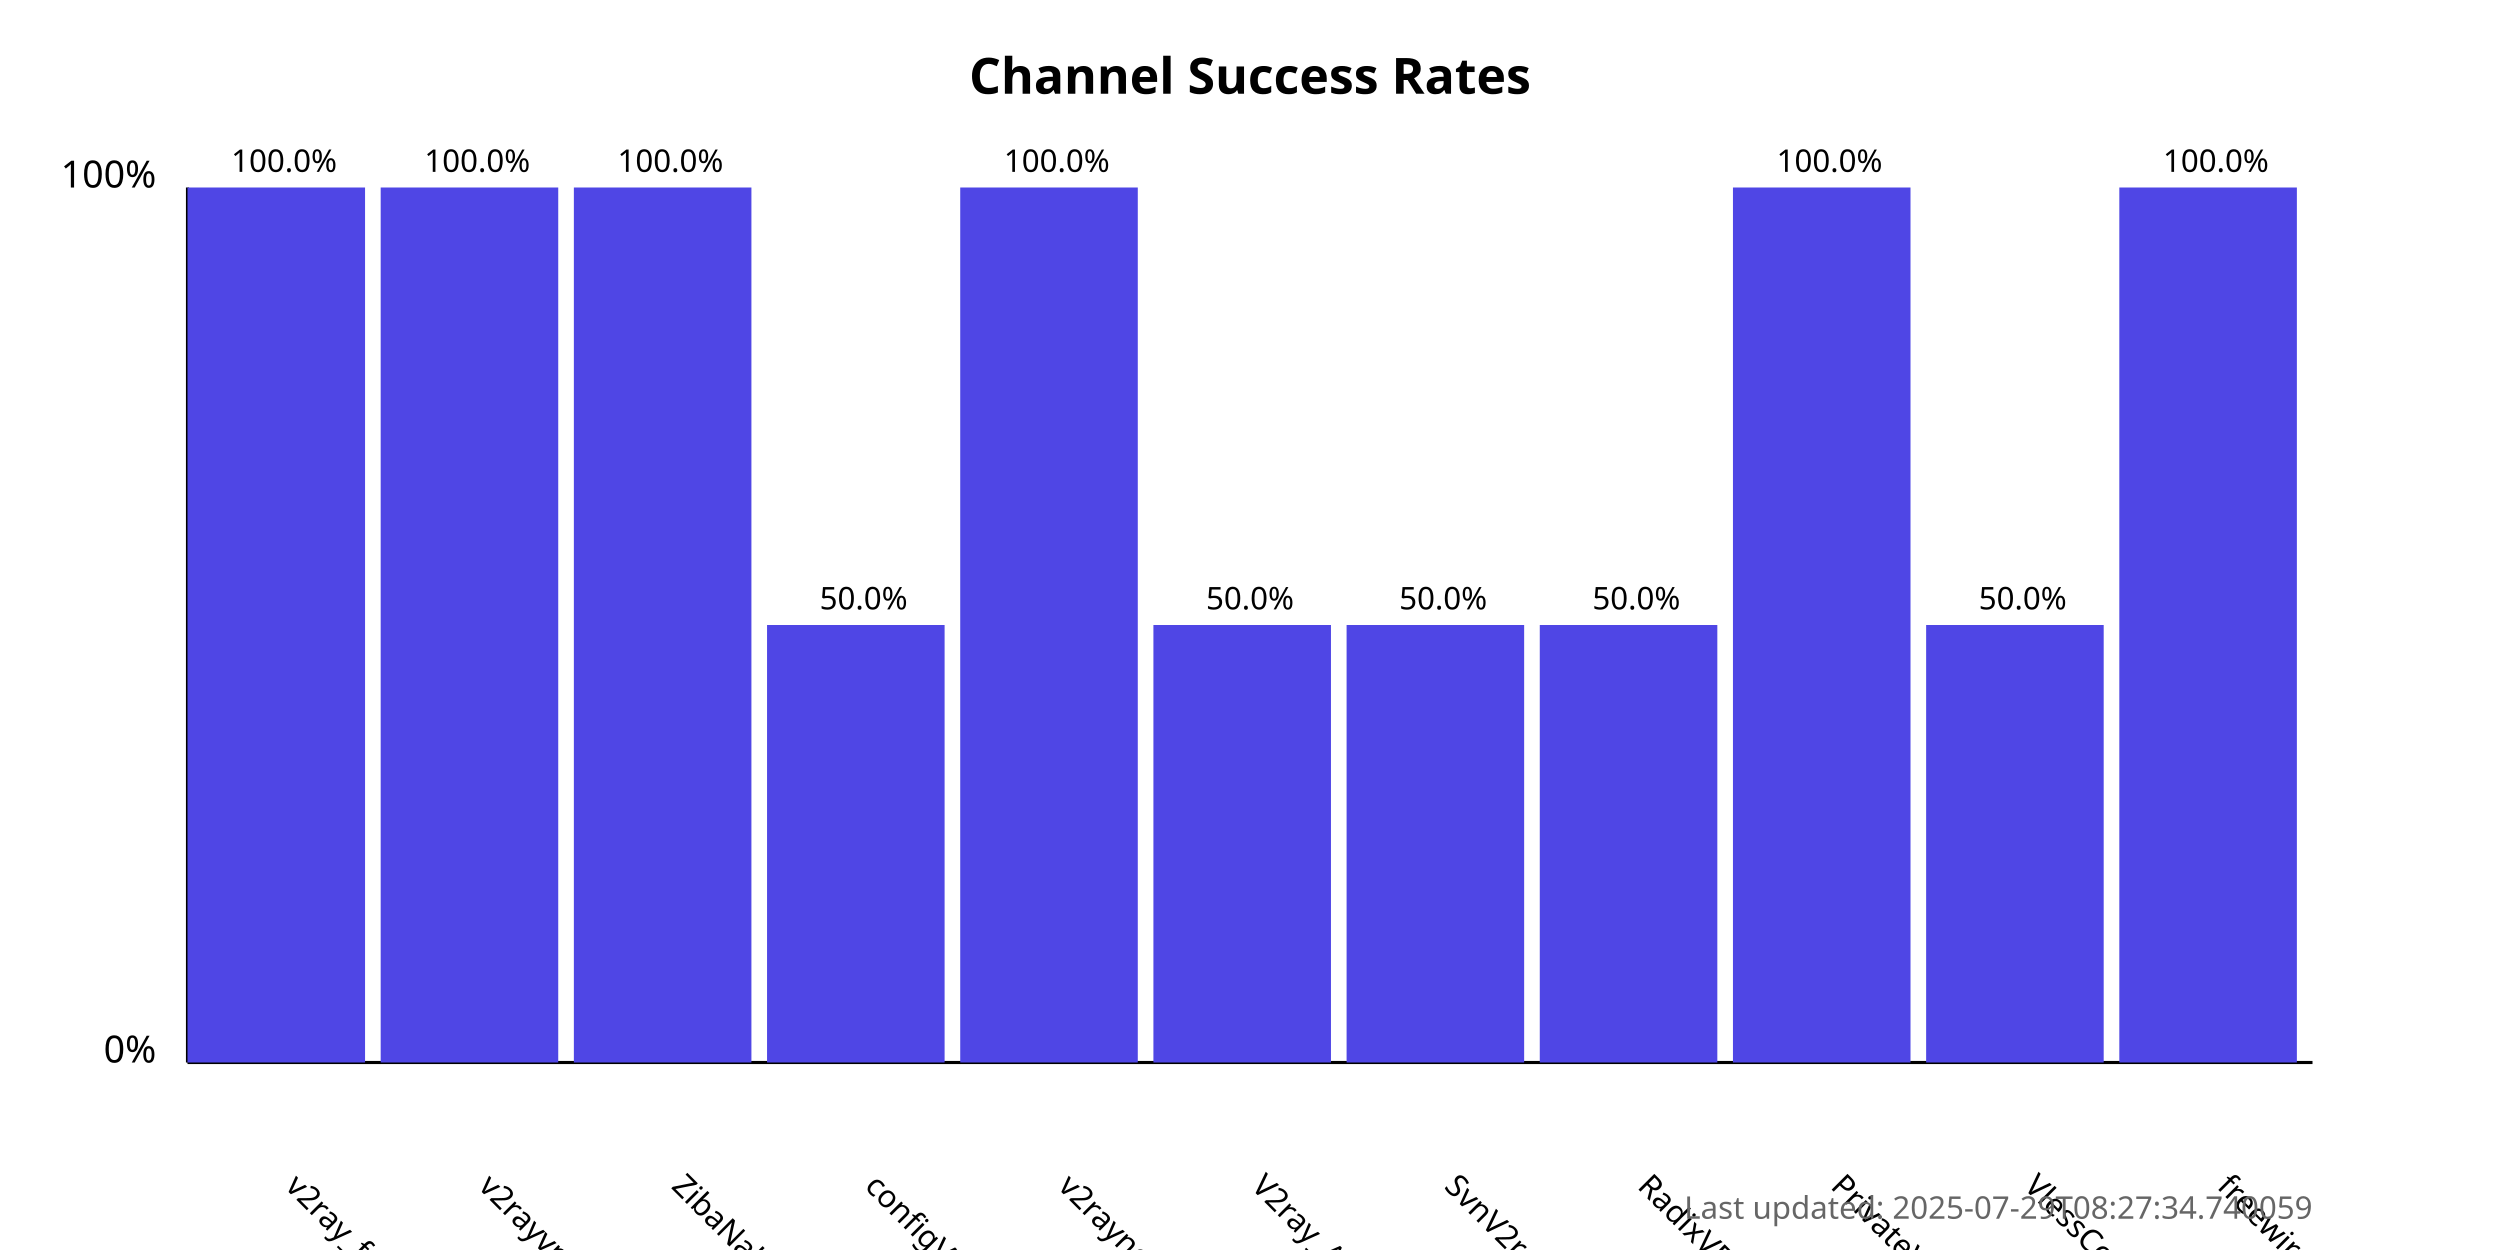
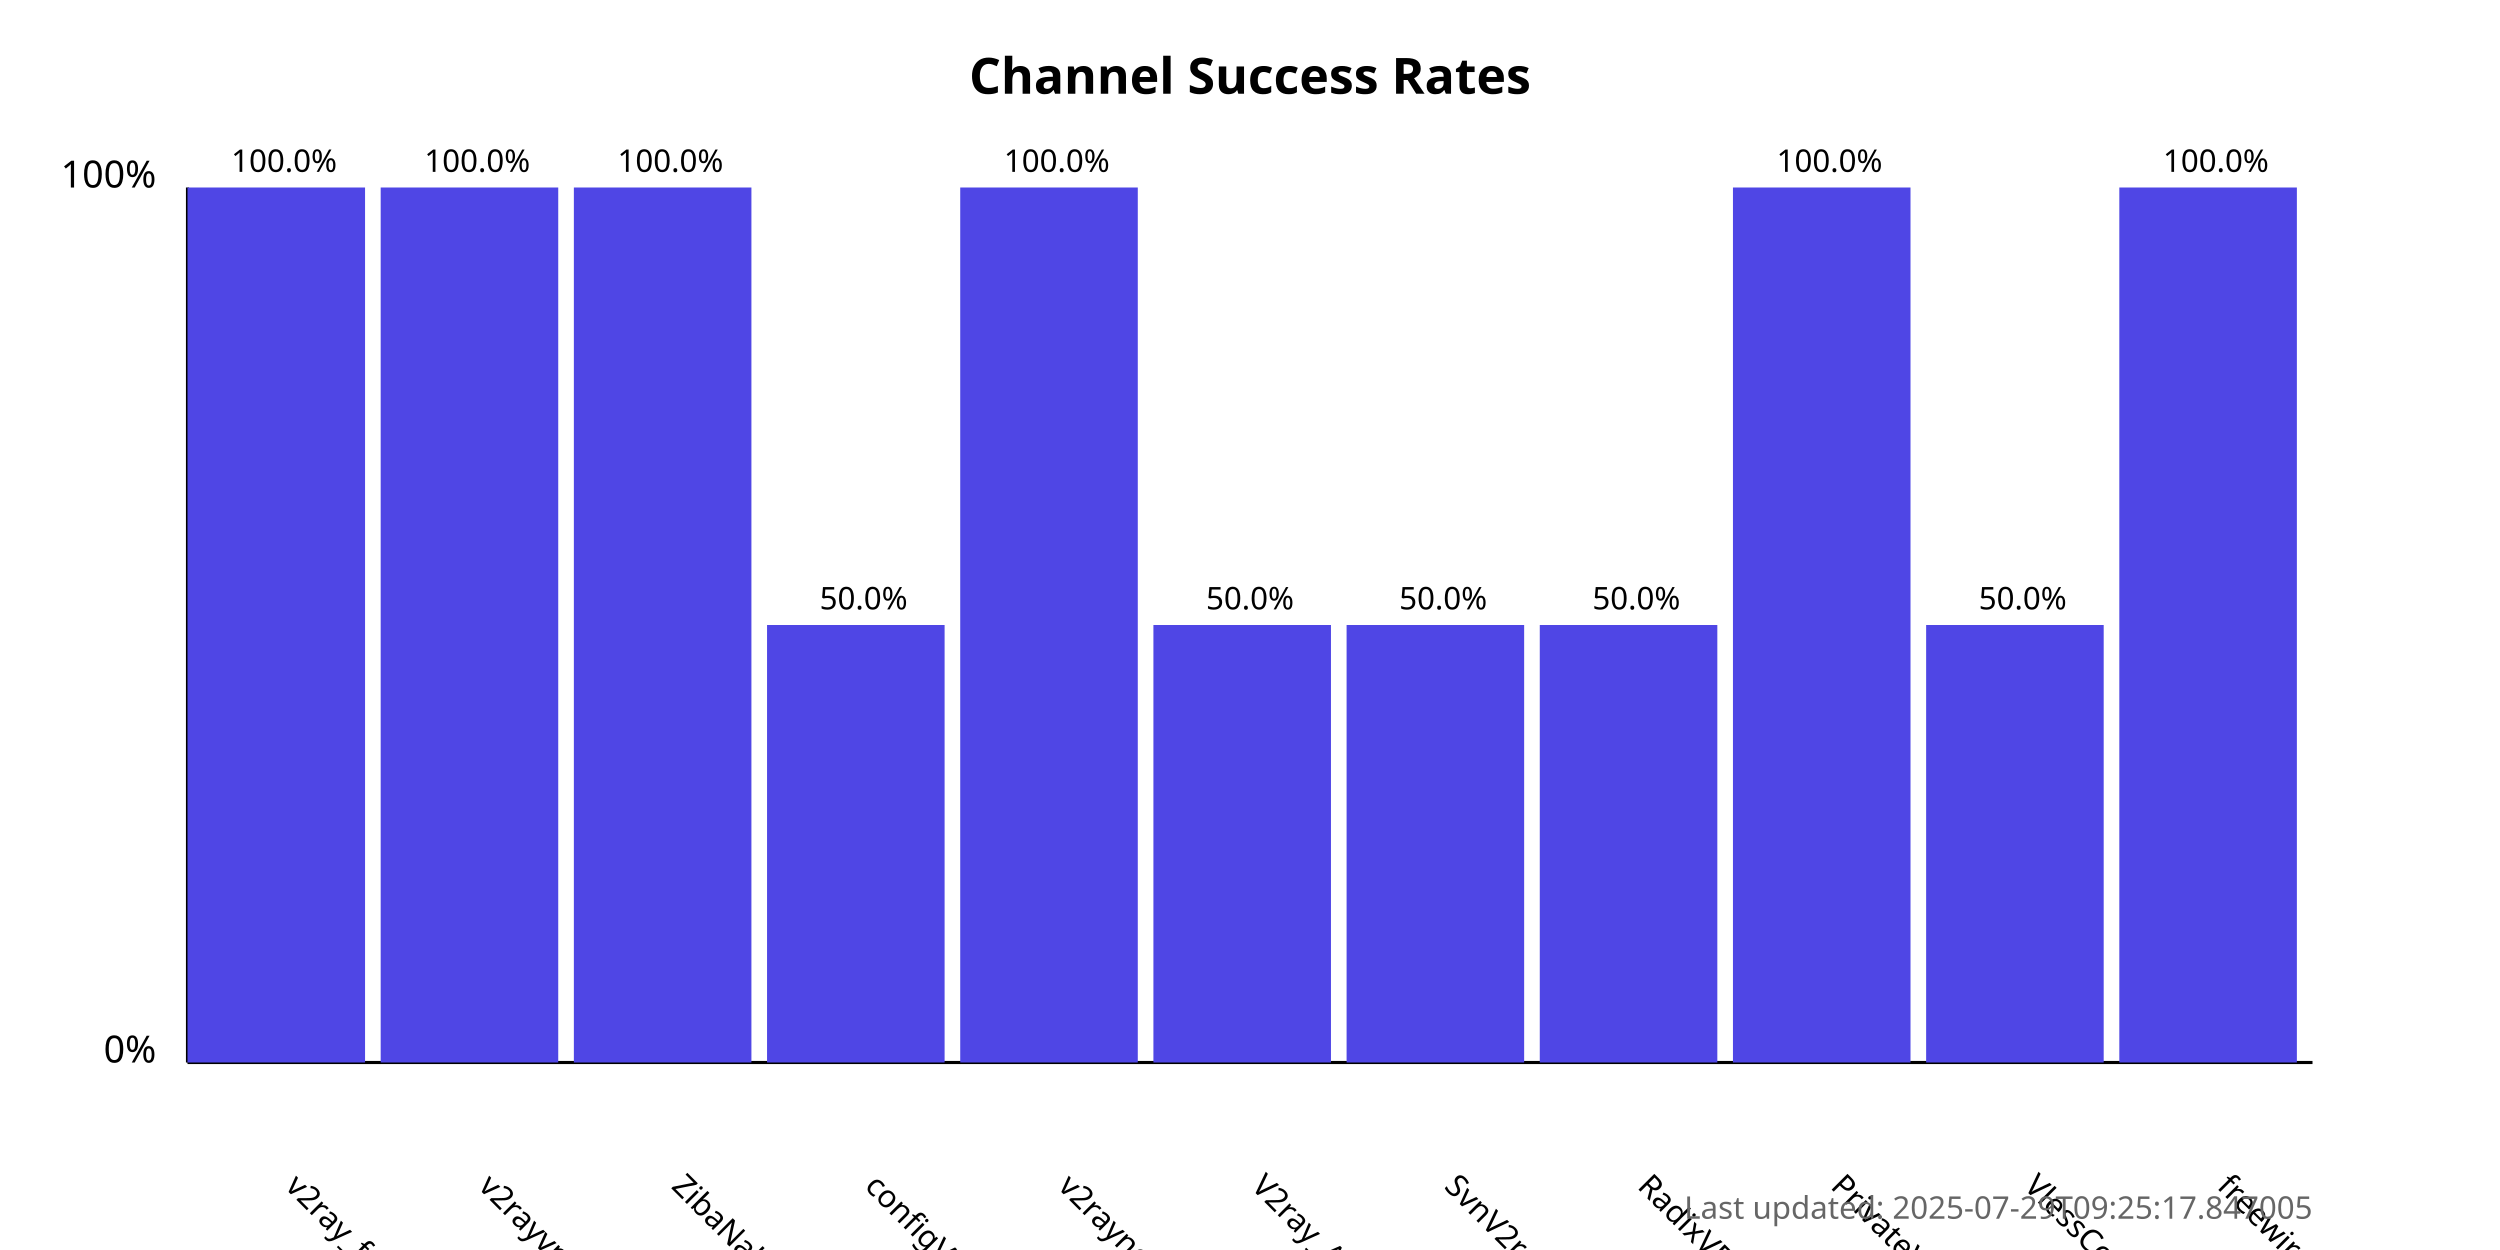
<svg xmlns="http://www.w3.org/2000/svg" width="800" height="400">
  <style>
            .chart-title { font: bold 16px sans-serif; }
            .axis-label { font: 12px sans-serif; }
            .tick-label { font: 10px sans-serif; }
            .bar { fill: #4f46e5; }
            .bar:hover { fill: #6366f1; }
            .timestamp { font: 10px sans-serif; fill: #666; }
        </style>
  <text x="400.0" y="30" text-anchor="middle" class="chart-title">
            Channel Success Rates
        </text>
  <line x1="60" y1="340" x2="60" y2="60" stroke="black" stroke-width="1" />
  <line x1="60" y1="340" x2="740" y2="340" stroke="black" stroke-width="1" />
  <text x="50" y="340" text-anchor="end" class="axis-label">0%</text>
  <text x="50" y="60" text-anchor="end" class="axis-label">100%</text>
  <g>
    <rect x="60" y="60.0" width="56.818" height="280.0" class="bar" />
    <text x="90.909" y="380" transform="rotate(45, 90.90909, 380)" text-anchor="start" class="tick-label">
                v2ray_free_conf
            </text>
    <text x="90.909" y="55.0" text-anchor="middle" class="tick-label">
                100.0%
            </text>
  </g>
  <g>
    <rect x="121.818" y="60.0" width="56.818" height="280.0" class="bar" />
    <text x="152.727" y="380" transform="rotate(45, 152.7273, 380)" text-anchor="start" class="tick-label">
                v2rayvpno
            </text>
    <text x="152.727" y="55.0" text-anchor="middle" class="tick-label">
                100.0%
            </text>
  </g>
  <g>
    <rect x="183.636" y="60.0" width="56.818" height="280.0" class="bar" />
    <text x="214.545" y="380" transform="rotate(45, 214.5455, 380)" text-anchor="start" class="tick-label">
                ZibaNabz
            </text>
    <text x="214.545" y="55.0" text-anchor="middle" class="tick-label">
                100.0%
            </text>
  </g>
  <g>
    <rect x="245.455" y="200.0" width="56.818" height="140.0" class="bar" />
    <text x="276.364" y="380" transform="rotate(45, 276.3636, 380)" text-anchor="start" class="tick-label">
                configV2rayForFree
            </text>
    <text x="276.364" y="195.0" text-anchor="middle" class="tick-label">
                50.0%
            </text>
  </g>
  <g>
    <rect x="307.273" y="60.0" width="56.818" height="280.0" class="bar" />
    <text x="338.182" y="380" transform="rotate(45, 338.1818, 380)" text-anchor="start" class="tick-label">
                v2rayngvpn
            </text>
    <text x="338.182" y="55.0" text-anchor="middle" class="tick-label">
                100.0%
            </text>
  </g>
  <g>
    <rect x="369.091" y="200.0" width="56.818" height="140.0" class="bar" />
    <text x="400.0" y="380" transform="rotate(45, 400.0, 380)" text-anchor="start" class="tick-label">
                V2ray_Alpha
            </text>
    <text x="400.0" y="195.0" text-anchor="middle" class="tick-label">
                50.0%
            </text>
  </g>
  <g>
    <rect x="430.909" y="200.0" width="56.818" height="140.0" class="bar" />
    <text x="461.818" y="380" transform="rotate(45, 461.8182, 380)" text-anchor="start" class="tick-label">
                SvnV2ray
            </text>
    <text x="461.818" y="195.0" text-anchor="middle" class="tick-label">
                50.0%
            </text>
  </g>
  <g>
    <rect x="492.727" y="200.0" width="56.818" height="140.0" class="bar" />
    <text x="523.636" y="380" transform="rotate(45, 523.6364, 380)" text-anchor="start" class="tick-label">
                RadixVPN
            </text>
    <text x="523.636" y="195.0" text-anchor="middle" class="tick-label">
                50.0%
            </text>
  </g>
  <g>
    <rect x="554.545" y="60.0" width="56.818" height="280.0" class="bar" />
    <text x="585.455" y="380" transform="rotate(45, 585.4545, 380)" text-anchor="start" class="tick-label">
                PrivateVPNs
            </text>
    <text x="585.455" y="55.0" text-anchor="middle" class="tick-label">
                100.0%
            </text>
  </g>
  <g>
    <rect x="616.364" y="200.0" width="56.818" height="140.0" class="bar" />
    <text x="647.273" y="380" transform="rotate(45, 647.2727, 380)" text-anchor="start" class="tick-label">
                VlessConfig
            </text>
    <text x="647.273" y="195.0" text-anchor="middle" class="tick-label">
                50.0%
            </text>
  </g>
  <g>
    <rect x="678.182" y="60.0" width="56.818" height="280.0" class="bar" />
    <text x="709.091" y="380" transform="rotate(45, 709.0909, 380)" text-anchor="start" class="tick-label">
                freewireguard
            </text>
    <text x="709.091" y="55.0" text-anchor="middle" class="tick-label">
                100.0%
            </text>
  </g>
  <text x="740" y="390" text-anchor="end" class="timestamp">
-             Last updated: 2025-07-29T08:27:34.740059
+             Last updated: 2025-07-29T09:25:17.847005
        </text>
</svg>
